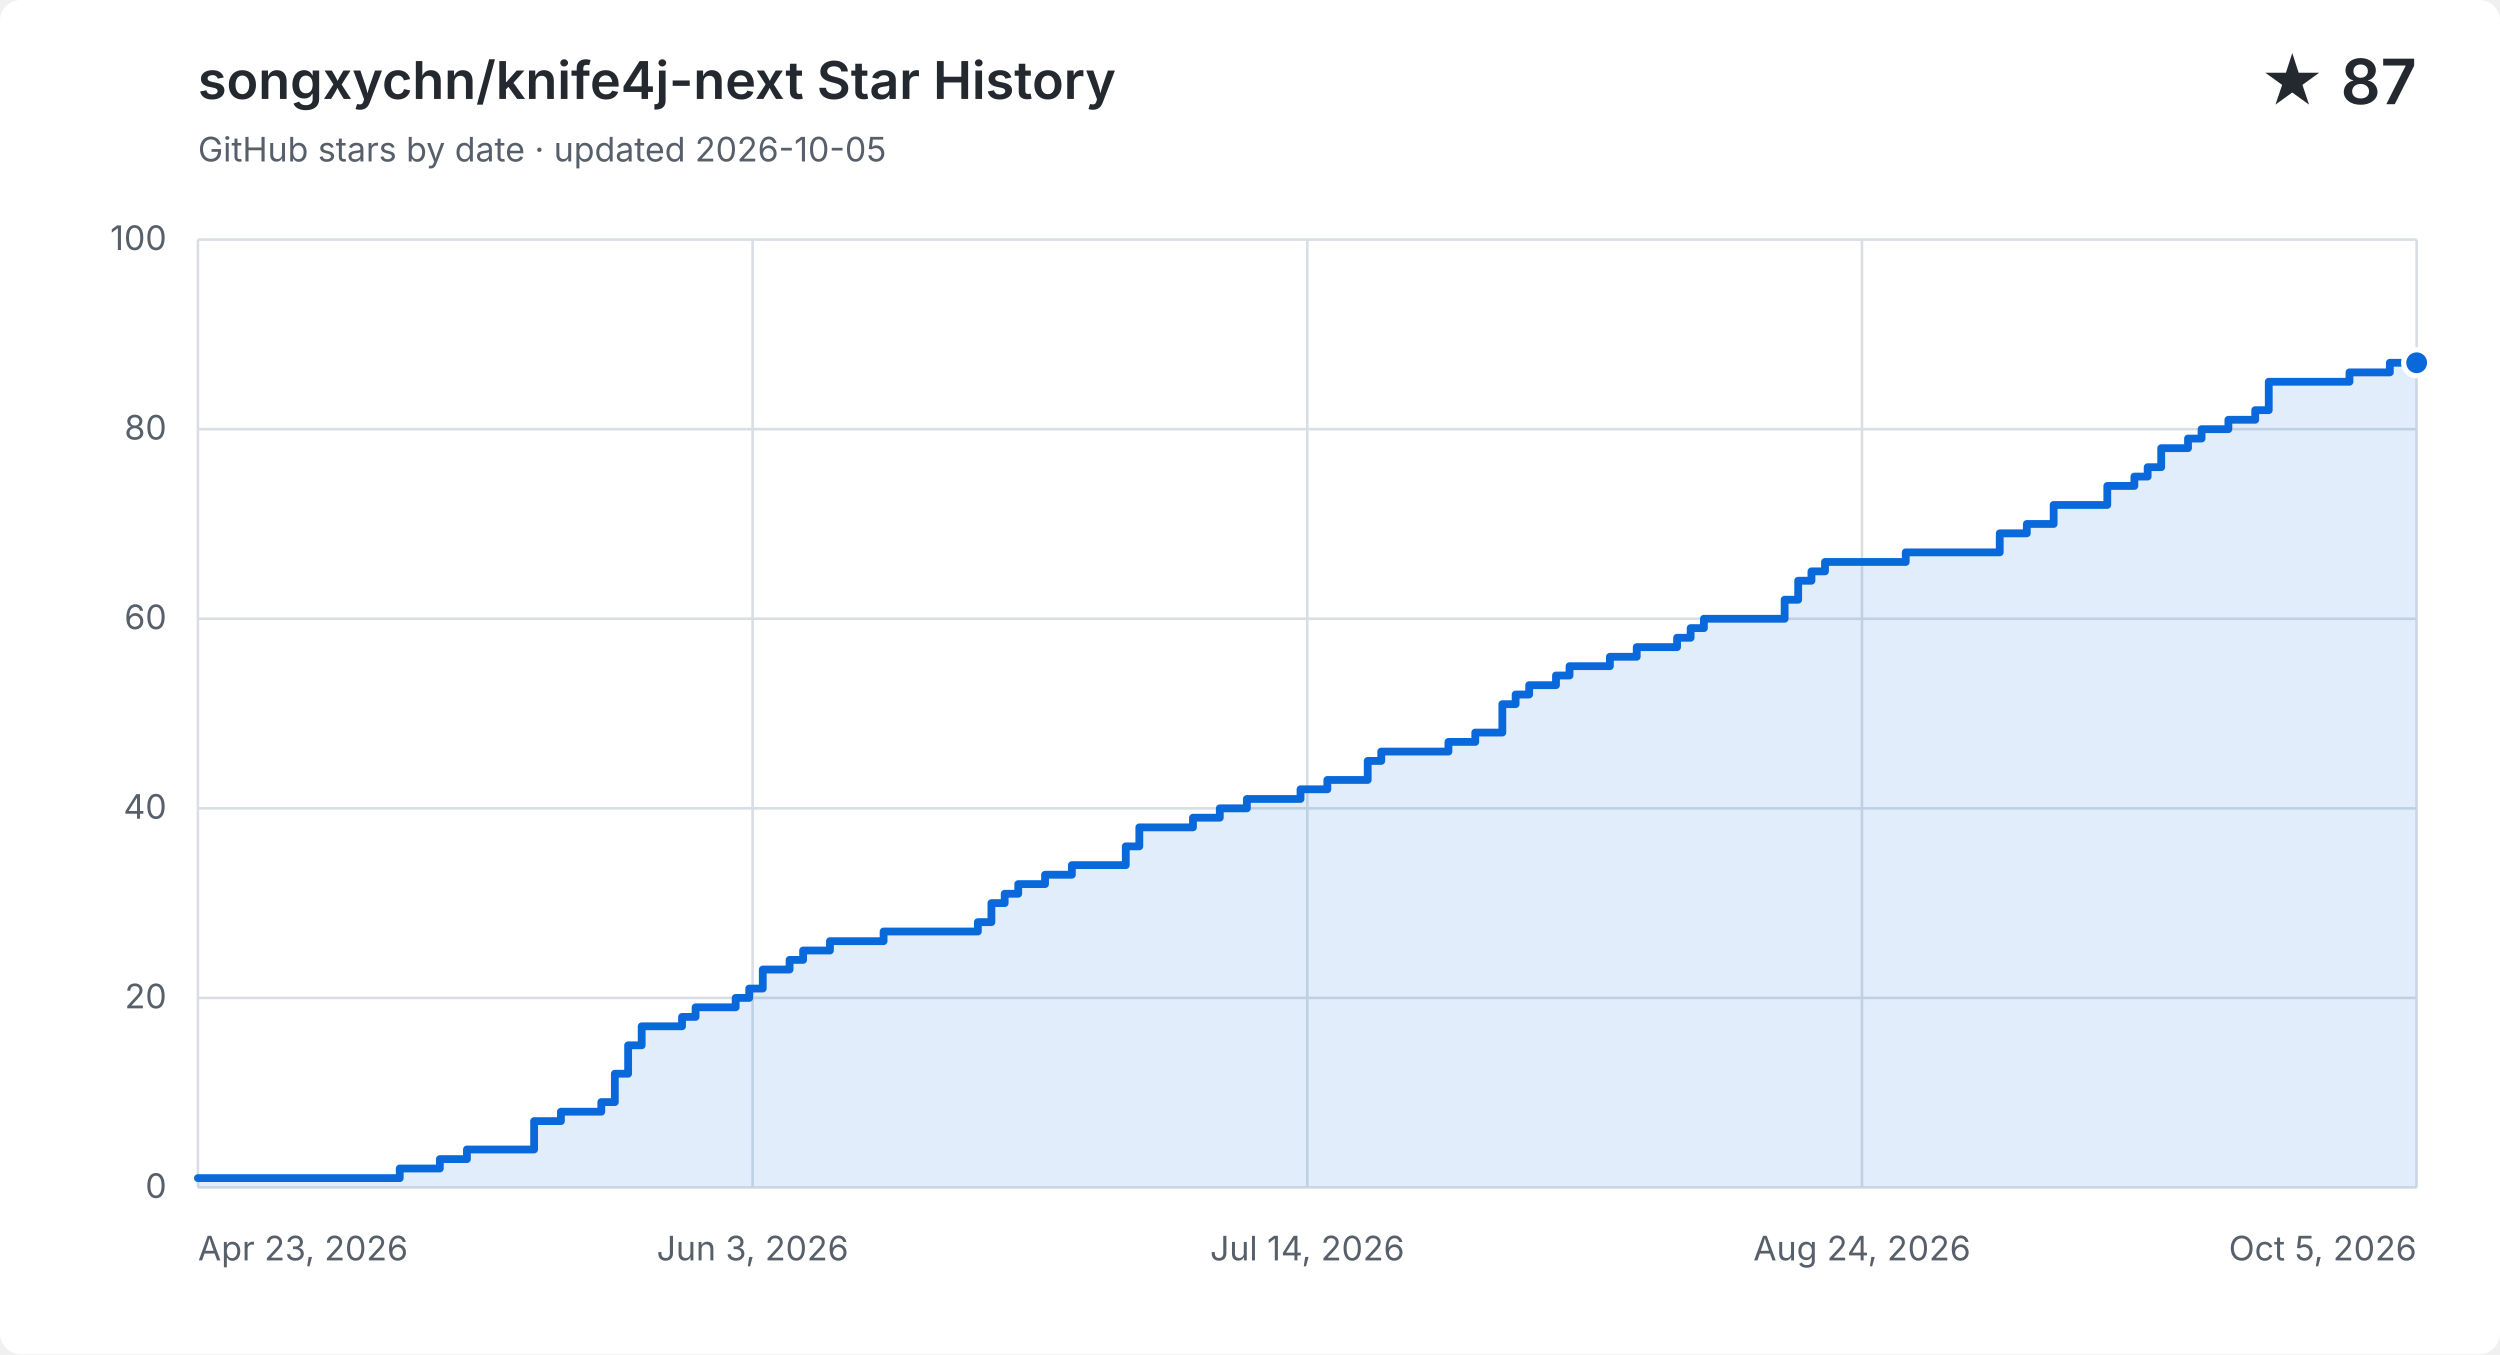
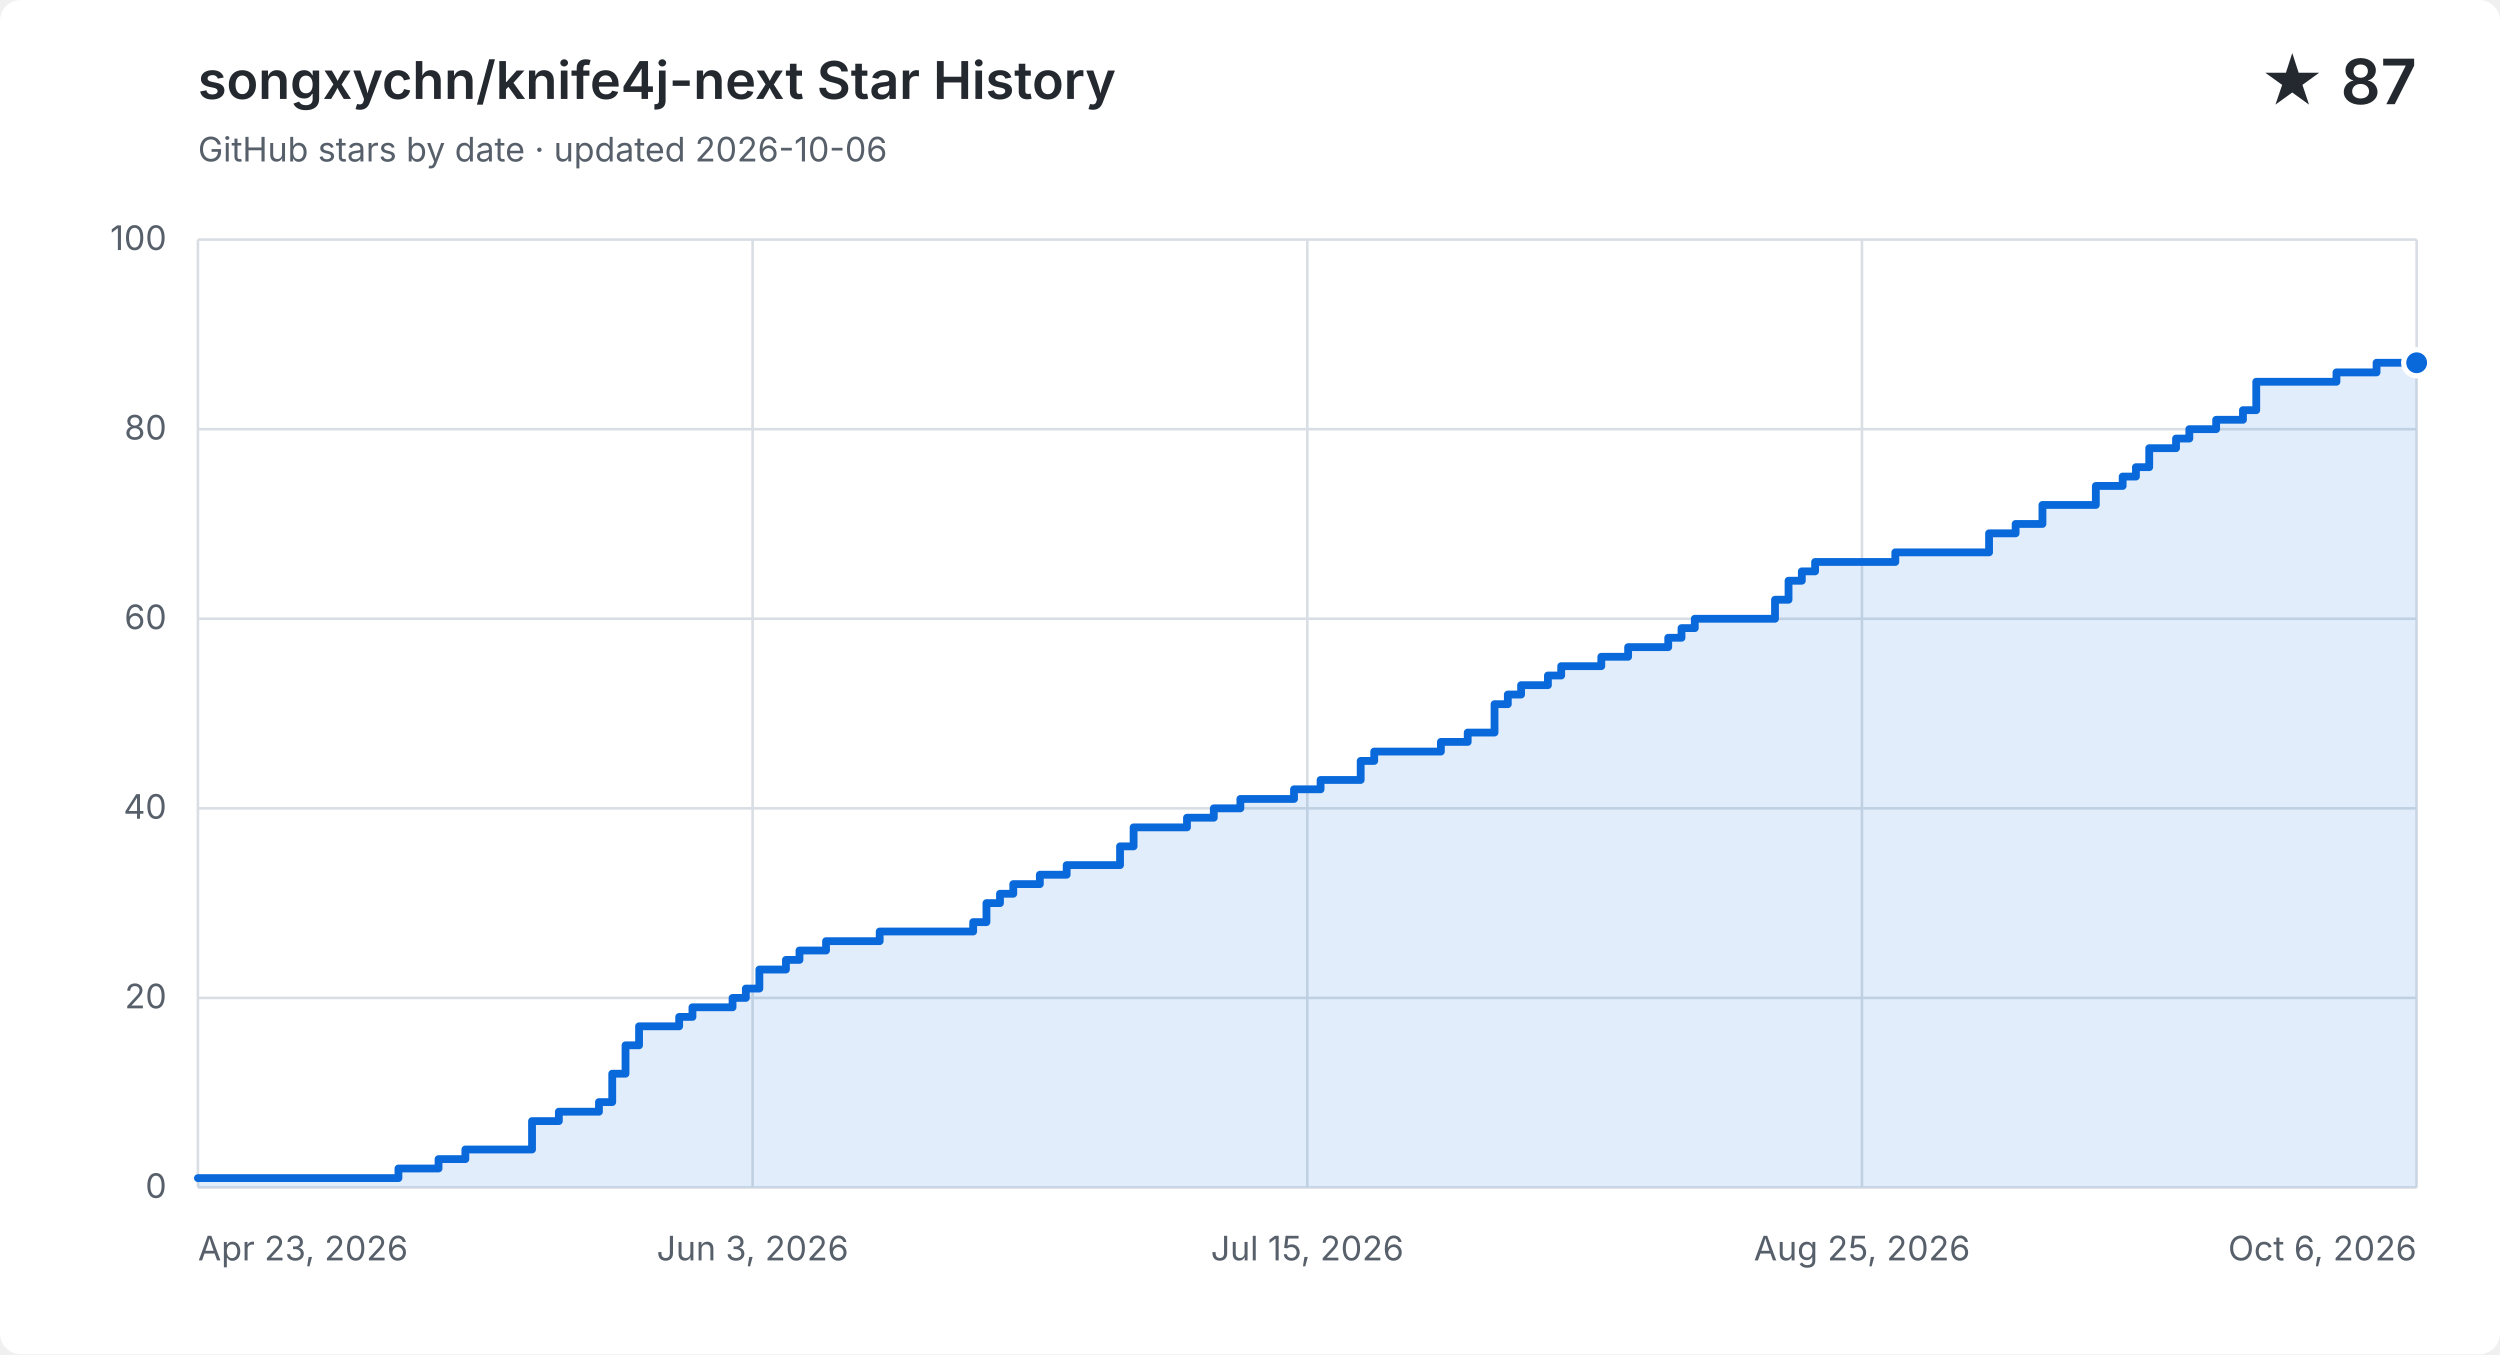
<svg xmlns="http://www.w3.org/2000/svg" width="960" height="520" viewBox="0 0 960 520" role="img" aria-labelledby="title description">
  <style>
    .background { fill: #ffffff; }
    .grid { fill: none; stroke: #d8dee4; stroke-width: 1; }
    .label, .subtitle { fill: #57606a; font: 13px -apple-system, BlinkMacSystemFont, "Segoe UI", sans-serif; }
    .heading, .value { fill: #24292f; font-family: -apple-system, BlinkMacSystemFont, "Segoe UI", sans-serif; }
    .heading { font-size: 20px; font-weight: 600; }
    .value { font-size: 24px; font-weight: 600; }
    .area { fill: #0969da; opacity: .12; }
    .line { fill: none; stroke: #0969da; stroke-linecap: round; stroke-linejoin: round; stroke-width: 3; }
    .point { fill: #0969da; stroke: #ffffff; stroke-width: 2; }
    @media (prefers-color-scheme: dark) {
      .background { fill: #0d1117; }
      .grid { stroke: #30363d; }
      .label, .subtitle { fill: #8b949e; }
      .heading, .value { fill: #f0f6fc; }
      .area { fill: #58a6ff; }
      .line { stroke: #58a6ff; }
      .point { fill: #58a6ff; stroke: #0d1117; }
    }
  </style>
  <rect class="background" width="960" height="520" rx="8" />
  <text class="heading" x="76" y="38">songxychn/knife4j-next Star History</text>
-   <text class="subtitle" x="76" y="62">GitHub stars by date · updated 2026-10-05</text>
+   <text class="subtitle" x="76" y="62">GitHub stars by date · updated 2026-10-06</text>
  <text class="value" x="928" y="40" text-anchor="end">★ 87</text>
  <path class="grid" d="M 76 456.0 H 928" />
  <text class="label" x="64" y="460.0" text-anchor="end">0</text>
  <path class="grid" d="M 76 383.2 H 928" />
  <text class="label" x="64" y="387.2" text-anchor="end">20</text>
  <path class="grid" d="M 76 310.4 H 928" />
  <text class="label" x="64" y="314.4" text-anchor="end">40</text>
  <path class="grid" d="M 76 237.6 H 928" />
  <text class="label" x="64" y="241.6" text-anchor="end">60</text>
  <path class="grid" d="M 76 164.8 H 928" />
  <text class="label" x="64" y="168.8" text-anchor="end">80</text>
  <path class="grid" d="M 76 92.0 H 928" />
  <text class="label" x="64" y="96.0" text-anchor="end">100</text>
  <path class="grid" d="M 76.0 92 V 456" />
  <text class="label" x="76.0" y="484" text-anchor="start">Apr 23, 2026</text>
  <path class="grid" d="M 289.0 92 V 456" />
  <text class="label" x="289.0" y="484" text-anchor="middle">Jun 3, 2026</text>
  <path class="grid" d="M 502.0 92 V 456" />
-   <text class="label" x="502.0" y="484" text-anchor="middle">Jul 14, 2026</text>
+   <text class="label" x="502.0" y="484" text-anchor="middle">Jul 15, 2026</text>
  <path class="grid" d="M 715.0 92 V 456" />
-   <text class="label" x="715.0" y="484" text-anchor="middle">Aug 24, 2026</text>
+   <text class="label" x="715.0" y="484" text-anchor="middle">Aug 25, 2026</text>
  <path class="grid" d="M 928.0 92 V 456" />
-   <text class="label" x="928.0" y="484" text-anchor="end">Oct 5, 2026</text>
-   <path class="area" d="M 76.0 452.4 H 153.5 V 448.7 H 168.9 V 445.1 H 179.3 V 441.4 H 205.1 V 430.5 H 215.4 V 426.9 H 230.9 V 423.2 H 236.1 V 412.3 H 241.2 V 401.4 H 246.4 V 394.1 H 261.9 V 390.5 H 267.1 V 386.8 H 282.5 V 383.2 H 287.7 V 379.6 H 292.9 V 372.3 H 303.2 V 368.6 H 308.4 V 365.0 H 318.7 V 361.4 H 339.3 V 357.7 H 375.5 V 354.1 H 380.7 V 346.8 H 385.8 V 343.2 H 391.0 V 339.5 H 401.3 V 335.9 H 411.6 V 332.2 H 432.3 V 325.0 H 437.5 V 317.7 H 458.1 V 314.0 H 468.4 V 310.4 H 478.8 V 306.8 H 499.4 V 303.1 H 509.7 V 299.5 H 520.1 V 299.5 H 525.2 V 292.2 H 530.4 V 288.6 H 535.6 V 288.6 H 540.7 V 288.6 H 545.9 V 288.6 H 551.1 V 288.6 H 556.2 V 284.9 H 561.4 V 284.9 H 566.5 V 281.3 H 571.7 V 281.3 H 576.9 V 270.4 H 582.0 V 266.7 H 587.2 V 263.1 H 592.4 V 263.1 H 597.5 V 259.4 H 602.7 V 255.8 H 607.9 V 255.8 H 613.0 V 255.8 H 618.2 V 252.2 H 623.3 V 252.2 H 628.5 V 248.5 H 633.7 V 248.5 H 638.8 V 248.5 H 644.0 V 244.9 H 649.2 V 241.2 H 654.3 V 237.6 H 659.5 V 237.6 H 664.7 V 237.6 H 669.8 V 237.6 H 675.0 V 237.6 H 680.1 V 237.6 H 685.3 V 230.3 H 690.5 V 223.0 H 695.6 V 219.4 H 700.8 V 215.8 H 706.0 V 215.8 H 711.1 V 215.8 H 716.3 V 215.8 H 721.5 V 215.8 H 726.6 V 215.8 H 731.8 V 212.1 H 736.9 V 212.1 H 742.1 V 212.1 H 747.3 V 212.1 H 752.4 V 212.1 H 757.6 V 212.1 H 762.8 V 212.1 H 767.9 V 204.8 H 773.1 V 204.8 H 778.3 V 201.2 H 783.4 V 201.2 H 788.6 V 193.9 H 793.7 V 193.9 H 798.9 V 193.9 H 804.1 V 193.9 H 809.2 V 186.6 H 814.4 V 186.6 H 819.6 V 183.0 H 824.7 V 179.4 H 829.9 V 172.1 H 835.1 V 172.1 H 840.2 V 168.4 H 845.4 V 164.8 H 850.5 V 164.8 H 855.7 V 161.2 H 860.9 V 161.2 H 866.0 V 157.5 H 871.2 V 146.6 H 876.4 V 146.6 H 881.5 V 146.6 H 886.7 V 146.6 H 891.9 V 146.6 H 897.0 V 146.6 H 902.2 V 143.0 H 907.3 V 143.0 H 912.5 V 143.0 H 917.7 V 139.3 H 922.8 V 139.3 H 928.0 V 139.3 V 456 H 76.0 Z" />
-   <path class="line" d="M 76.0 452.4 H 153.5 V 448.7 H 168.9 V 445.1 H 179.3 V 441.4 H 205.1 V 430.5 H 215.4 V 426.9 H 230.9 V 423.2 H 236.1 V 412.3 H 241.2 V 401.4 H 246.4 V 394.1 H 261.9 V 390.5 H 267.1 V 386.8 H 282.5 V 383.2 H 287.7 V 379.6 H 292.9 V 372.3 H 303.2 V 368.6 H 308.4 V 365.0 H 318.7 V 361.4 H 339.3 V 357.7 H 375.5 V 354.1 H 380.7 V 346.8 H 385.8 V 343.2 H 391.0 V 339.5 H 401.3 V 335.9 H 411.6 V 332.2 H 432.3 V 325.0 H 437.5 V 317.7 H 458.1 V 314.0 H 468.4 V 310.4 H 478.8 V 306.8 H 499.4 V 303.1 H 509.7 V 299.5 H 520.1 V 299.5 H 525.2 V 292.2 H 530.4 V 288.6 H 535.6 V 288.6 H 540.7 V 288.6 H 545.9 V 288.6 H 551.1 V 288.6 H 556.2 V 284.9 H 561.4 V 284.9 H 566.5 V 281.3 H 571.7 V 281.3 H 576.9 V 270.4 H 582.0 V 266.7 H 587.2 V 263.1 H 592.4 V 263.1 H 597.5 V 259.4 H 602.7 V 255.8 H 607.9 V 255.8 H 613.0 V 255.8 H 618.2 V 252.2 H 623.3 V 252.2 H 628.5 V 248.5 H 633.7 V 248.5 H 638.8 V 248.5 H 644.0 V 244.9 H 649.2 V 241.2 H 654.3 V 237.6 H 659.5 V 237.6 H 664.7 V 237.6 H 669.8 V 237.6 H 675.0 V 237.6 H 680.1 V 237.6 H 685.3 V 230.3 H 690.5 V 223.0 H 695.6 V 219.4 H 700.8 V 215.8 H 706.0 V 215.8 H 711.1 V 215.8 H 716.3 V 215.8 H 721.5 V 215.8 H 726.6 V 215.8 H 731.8 V 212.1 H 736.9 V 212.1 H 742.1 V 212.1 H 747.3 V 212.1 H 752.4 V 212.1 H 757.6 V 212.1 H 762.8 V 212.1 H 767.9 V 204.8 H 773.1 V 204.8 H 778.3 V 201.2 H 783.4 V 201.2 H 788.6 V 193.9 H 793.7 V 193.9 H 798.9 V 193.9 H 804.1 V 193.9 H 809.2 V 186.6 H 814.4 V 186.6 H 819.6 V 183.0 H 824.7 V 179.4 H 829.9 V 172.1 H 835.1 V 172.1 H 840.2 V 168.4 H 845.4 V 164.8 H 850.5 V 164.8 H 855.7 V 161.2 H 860.9 V 161.2 H 866.0 V 157.5 H 871.2 V 146.6 H 876.4 V 146.6 H 881.5 V 146.6 H 886.7 V 146.6 H 891.9 V 146.6 H 897.0 V 146.6 H 902.2 V 143.0 H 907.3 V 143.0 H 912.5 V 143.0 H 917.7 V 139.3 H 922.8 V 139.3 H 928.0 V 139.3" />
+   <text class="label" x="928.0" y="484" text-anchor="end">Oct 6, 2026</text>
+   <path class="area" d="M 76.0 452.4 H 153.0 V 448.7 H 168.4 V 445.1 H 178.7 V 441.4 H 204.3 V 430.5 H 214.6 V 426.9 H 230.0 V 423.2 H 235.1 V 412.3 H 240.2 V 401.4 H 245.4 V 394.1 H 260.8 V 390.5 H 265.9 V 386.8 H 281.3 V 383.2 H 286.4 V 379.6 H 291.6 V 372.3 H 301.8 V 368.6 H 307.0 V 365.0 H 317.2 V 361.4 H 337.8 V 357.7 H 373.7 V 354.1 H 378.8 V 346.8 H 384.0 V 343.2 H 389.1 V 339.5 H 399.3 V 335.9 H 409.6 V 332.2 H 430.1 V 325.0 H 435.3 V 317.7 H 455.8 V 314.0 H 466.1 V 310.4 H 476.3 V 306.8 H 496.9 V 303.1 H 507.1 V 299.5 H 517.4 V 299.5 H 522.5 V 292.2 H 527.7 V 288.6 H 532.8 V 288.6 H 537.9 V 288.6 H 543.1 V 288.6 H 548.2 V 288.6 H 553.3 V 284.9 H 558.5 V 284.9 H 563.6 V 281.3 H 568.7 V 281.3 H 573.9 V 270.4 H 579.0 V 266.7 H 584.1 V 263.1 H 589.3 V 263.1 H 594.4 V 259.4 H 599.5 V 255.8 H 604.7 V 255.8 H 609.8 V 255.8 H 614.9 V 252.2 H 620.0 V 252.2 H 625.2 V 248.5 H 630.3 V 248.5 H 635.4 V 248.5 H 640.6 V 244.9 H 645.7 V 241.2 H 650.8 V 237.6 H 656.0 V 237.6 H 661.1 V 237.6 H 666.2 V 237.6 H 671.4 V 237.6 H 676.5 V 237.6 H 681.6 V 230.3 H 686.8 V 223.0 H 691.9 V 219.4 H 697.0 V 215.8 H 702.2 V 215.8 H 707.3 V 215.8 H 712.4 V 215.8 H 717.6 V 215.8 H 722.7 V 215.8 H 727.8 V 212.1 H 733.0 V 212.1 H 738.1 V 212.1 H 743.2 V 212.1 H 748.4 V 212.1 H 753.5 V 212.1 H 758.6 V 212.1 H 763.8 V 204.8 H 768.9 V 204.8 H 774.0 V 201.2 H 779.2 V 201.2 H 784.3 V 193.9 H 789.4 V 193.9 H 794.6 V 193.9 H 799.7 V 193.9 H 804.8 V 186.6 H 810.0 V 186.6 H 815.1 V 183.0 H 820.2 V 179.4 H 825.3 V 172.1 H 830.5 V 172.1 H 835.6 V 168.4 H 840.7 V 164.8 H 845.9 V 164.8 H 851.0 V 161.2 H 856.1 V 161.2 H 861.3 V 157.5 H 866.4 V 146.6 H 871.5 V 146.6 H 876.7 V 146.6 H 881.8 V 146.6 H 886.9 V 146.6 H 892.1 V 146.6 H 897.2 V 143.0 H 902.3 V 143.0 H 907.5 V 143.0 H 912.6 V 139.3 H 917.7 V 139.3 H 922.9 V 139.3 H 928.0 V 139.3 V 456 H 76.0 Z" />
+   <path class="line" d="M 76.0 452.4 H 153.0 V 448.7 H 168.4 V 445.1 H 178.7 V 441.4 H 204.3 V 430.5 H 214.6 V 426.9 H 230.0 V 423.2 H 235.1 V 412.3 H 240.2 V 401.4 H 245.4 V 394.1 H 260.8 V 390.5 H 265.9 V 386.8 H 281.3 V 383.2 H 286.4 V 379.6 H 291.6 V 372.3 H 301.8 V 368.6 H 307.0 V 365.0 H 317.2 V 361.4 H 337.8 V 357.7 H 373.7 V 354.1 H 378.8 V 346.8 H 384.0 V 343.2 H 389.1 V 339.5 H 399.3 V 335.9 H 409.6 V 332.2 H 430.1 V 325.0 H 435.3 V 317.7 H 455.8 V 314.0 H 466.1 V 310.4 H 476.3 V 306.8 H 496.9 V 303.1 H 507.1 V 299.5 H 517.4 V 299.5 H 522.5 V 292.2 H 527.7 V 288.6 H 532.8 V 288.6 H 537.9 V 288.6 H 543.1 V 288.6 H 548.2 V 288.6 H 553.3 V 284.9 H 558.5 V 284.9 H 563.6 V 281.3 H 568.7 V 281.3 H 573.9 V 270.4 H 579.0 V 266.7 H 584.1 V 263.1 H 589.3 V 263.1 H 594.4 V 259.4 H 599.5 V 255.8 H 604.7 V 255.8 H 609.8 V 255.8 H 614.9 V 252.2 H 620.0 V 252.2 H 625.2 V 248.5 H 630.3 V 248.5 H 635.4 V 248.5 H 640.6 V 244.9 H 645.7 V 241.2 H 650.8 V 237.6 H 656.0 V 237.6 H 661.1 V 237.6 H 666.2 V 237.6 H 671.4 V 237.6 H 676.5 V 237.6 H 681.6 V 230.3 H 686.8 V 223.0 H 691.9 V 219.4 H 697.0 V 215.8 H 702.2 V 215.8 H 707.3 V 215.8 H 712.4 V 215.8 H 717.6 V 215.8 H 722.7 V 215.8 H 727.8 V 212.1 H 733.0 V 212.1 H 738.1 V 212.1 H 743.2 V 212.1 H 748.4 V 212.1 H 753.5 V 212.1 H 758.6 V 212.1 H 763.8 V 204.8 H 768.9 V 204.8 H 774.0 V 201.2 H 779.2 V 201.2 H 784.3 V 193.9 H 789.4 V 193.9 H 794.6 V 193.9 H 799.7 V 193.9 H 804.8 V 186.6 H 810.0 V 186.6 H 815.1 V 183.0 H 820.2 V 179.4 H 825.3 V 172.1 H 830.5 V 172.1 H 835.6 V 168.4 H 840.7 V 164.8 H 845.9 V 164.8 H 851.0 V 161.2 H 856.1 V 161.2 H 861.3 V 157.5 H 866.4 V 146.6 H 871.5 V 146.6 H 876.7 V 146.6 H 881.8 V 146.6 H 886.9 V 146.6 H 892.1 V 146.6 H 897.2 V 143.0 H 902.3 V 143.0 H 907.5 V 143.0 H 912.6 V 139.3 H 917.7 V 139.3 H 922.9 V 139.3 H 928.0 V 139.3" />
  <circle class="point" cx="928.0" cy="139.3" r="5" />
</svg>
